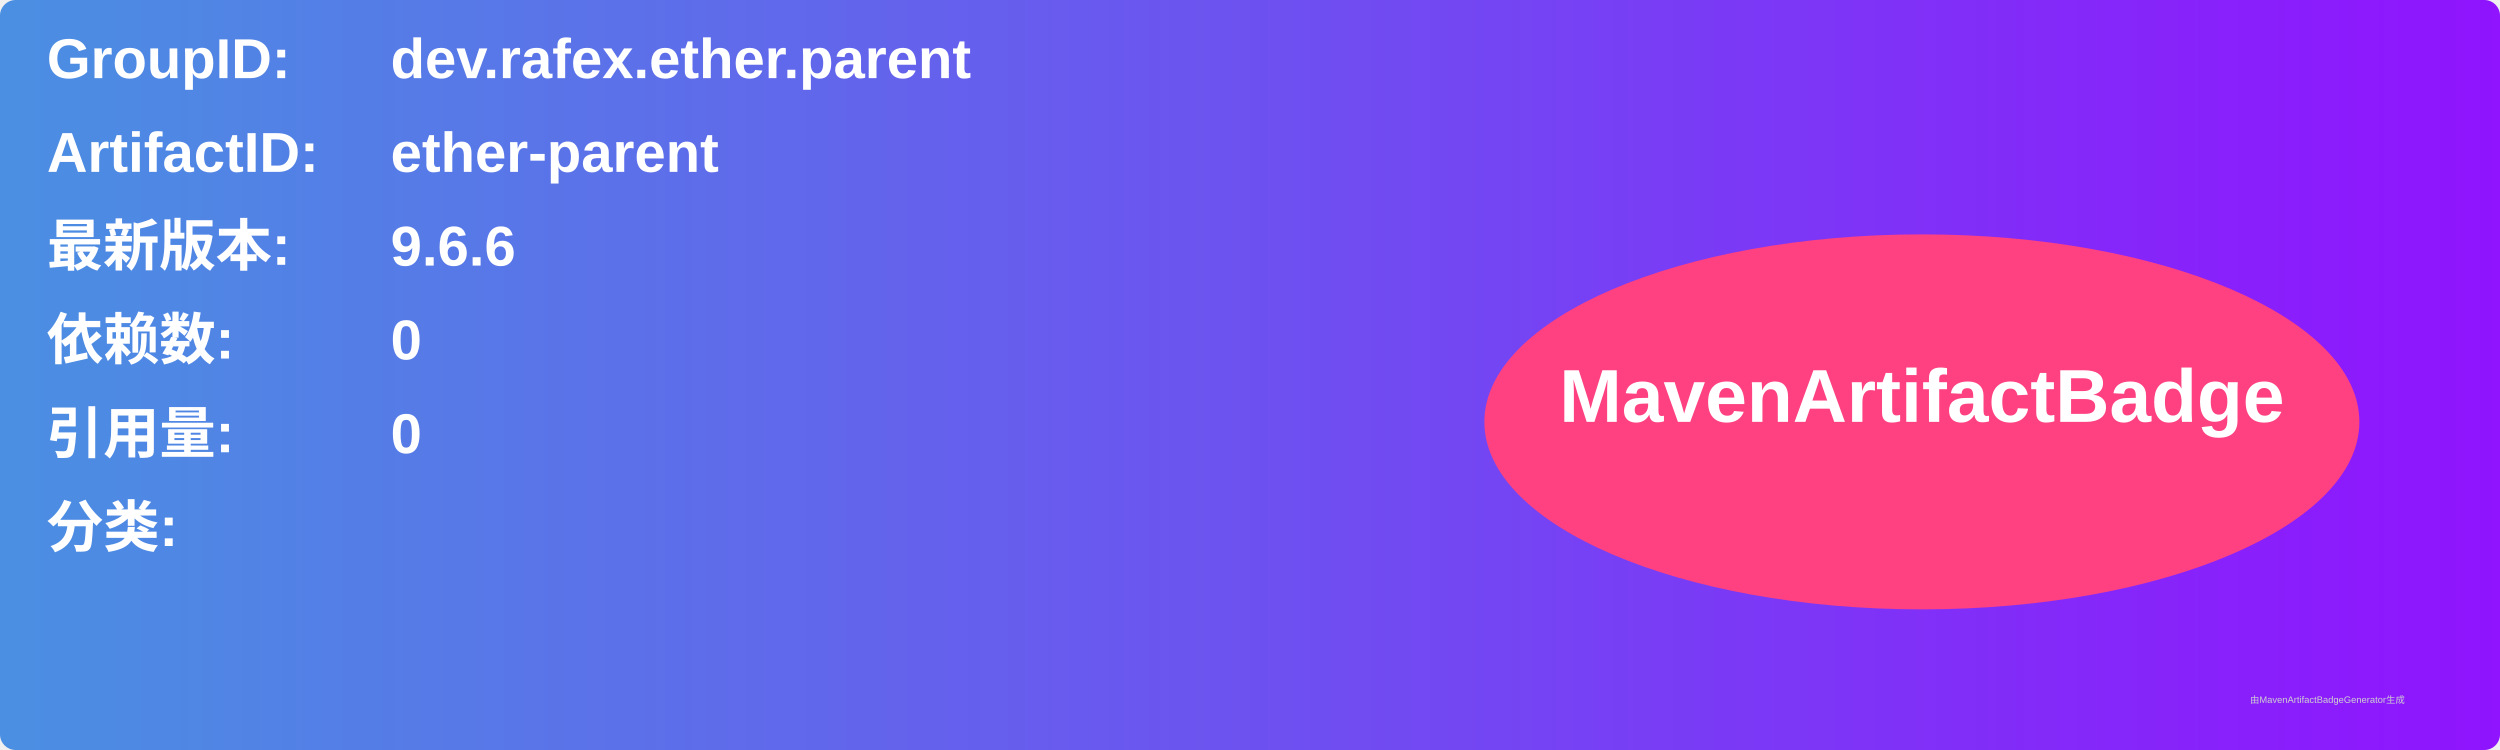
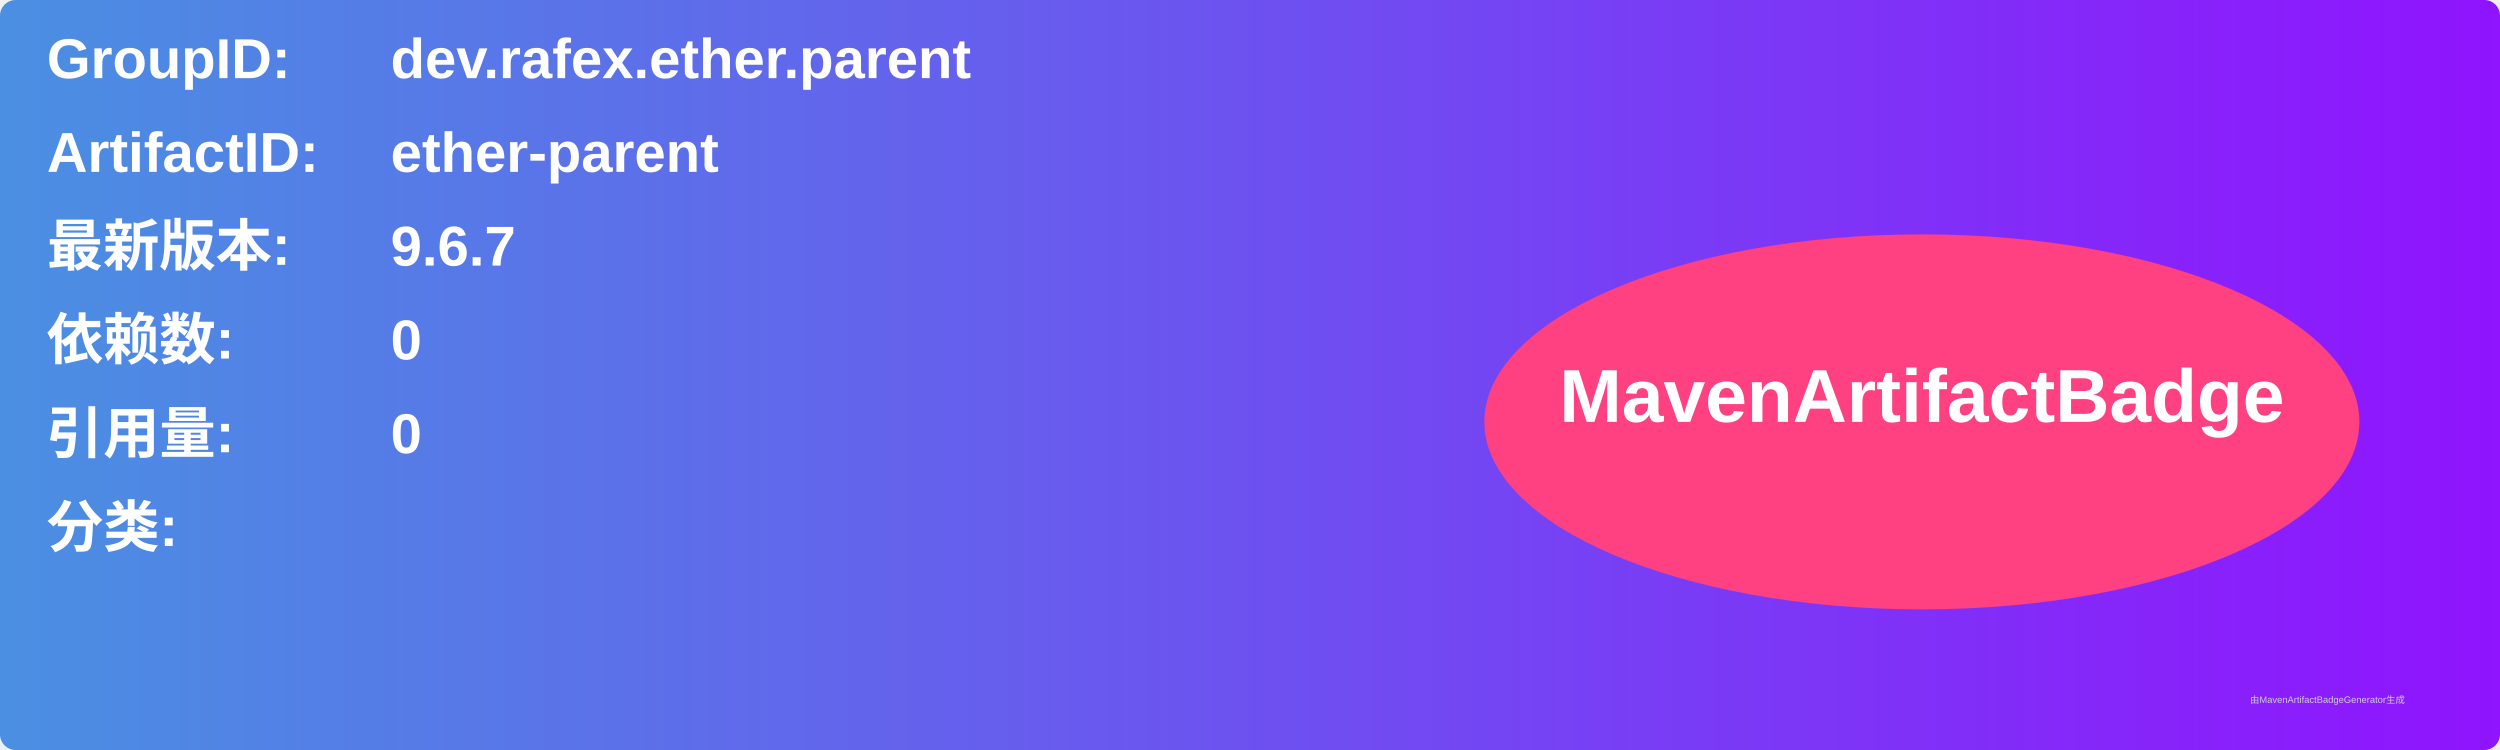
<svg xmlns="http://www.w3.org/2000/svg" width="800" height="240" viewBox="0 0 800 240">
  <linearGradient id="grad" x1="0%" y1="0%" x2="100%" y2="0%">
    <stop offset="0%" stop-color="#4a90e2" />
    <stop offset="100%" stop-color="#9013fe" />
  </linearGradient>
  <rect width="100%" height="100%" rx="5" ry="5" fill="url(#grad)" />
  <g transform="translate(15, 15)">
    <text x="0" y="10" font-family="Arial" font-size="18" fill="white" font-weight="bold" width="260">GroupID:</text>
    <text x="110" y="10" font-family="Arial" font-size="18" fill="white" font-weight="bold" width="460">dev.rafex.ether.parent</text>
    <text x="0" y="40" font-family="Arial" font-size="18" fill="white" font-weight="bold" width="260">ArtifactID:</text>
    <text x="110" y="40" font-family="Arial" font-size="18" fill="white" font-weight="bold" width="460">ether-parent</text>
    <text x="0" y="70" font-family="Arial" font-size="18" fill="white" font-weight="bold">最新版本:</text>
    <text x="110" y="70" font-family="Arial" font-size="18" fill="white" font-weight="bold">
-       <tspan font-weight="bold">9.6.6</tspan>
+       <tspan font-weight="bold">9.6.7</tspan>
    </text>
    <text x="0" y="100" font-family="Arial" font-size="18" fill="white" font-weight="bold">依赖数: </text>
    <text x="110" y="100" font-family="Arial" font-size="18" fill="white">
      <tspan font-weight="bold">0</tspan>
    </text>
    <text x="0" y="130" font-family="Arial" font-size="18" fill="white" font-weight="bold">引用量: </text>
    <text x="110" y="130" font-family="Arial" font-size="18" fill="white">
      <tspan font-weight="bold">0</tspan>
    </text>
    <text x="0" y="160" font-family="Arial" font-size="18" fill="white" font-weight="bold">分类:</text>
    <text x="10" y="190" font-family="Arial" font-size="10" fill="white">
      <tspan font-weight="bold" />
    </text>
    <ellipse cx="600" cy="120" rx="140" ry="60" fill="#ff4081" />
    <text x="600" y="120" text-anchor="middle" font-family="Arial" font-size="24" fill="white" font-weight="bold">MavenArtifactBadge</text>
  </g>
  <text x="720" y="225" font-family="Arial" font-size="3" fill="#d0d0d0">由MavenArtifactBadgeGenerator生成</text>
</svg>
